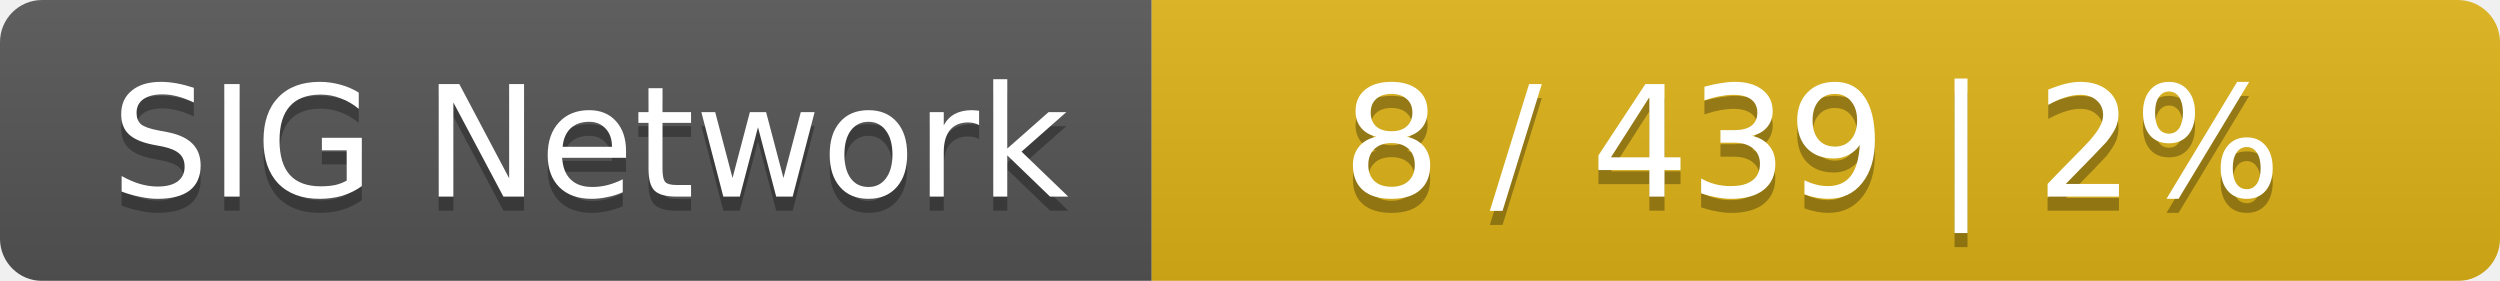
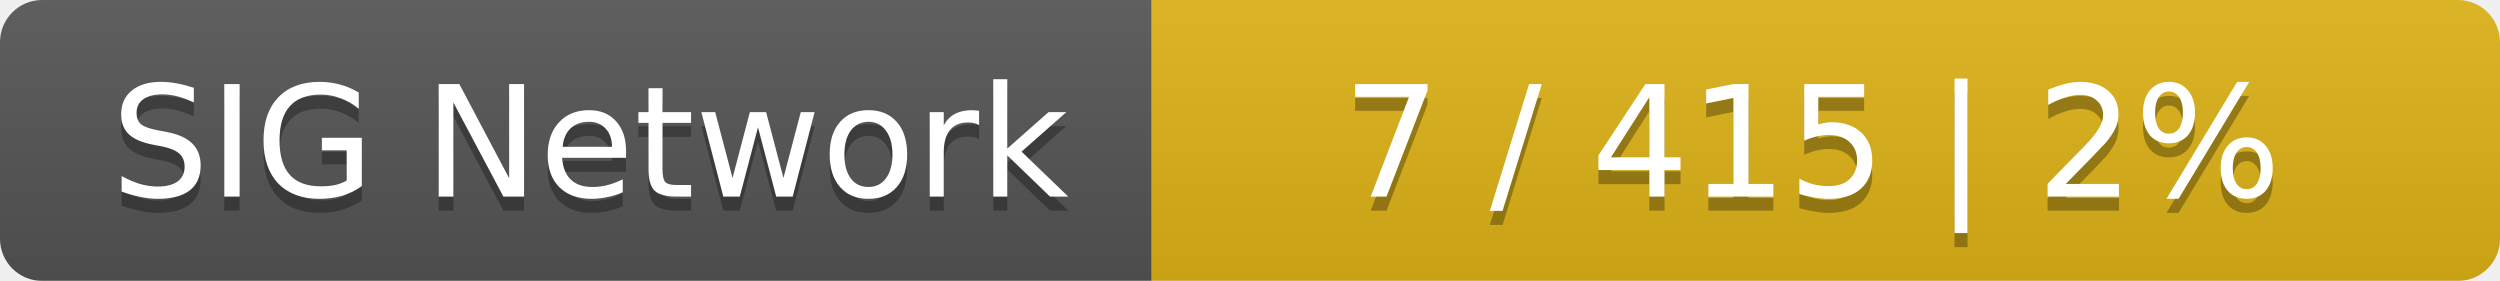
<svg xmlns="http://www.w3.org/2000/svg" width="178" height="20">
  <linearGradient id="smooth" x2="0" y2="100%">
    <stop offset="0" stop-color="#bbb" stop-opacity=".1" />
    <stop offset="1" stop-opacity=".1" />
  </linearGradient>
  <mask id="round">
    <rect width="178" height="20" rx="3" fill="#fff" />
  </mask>
  <g mask="url(#round)">
    <rect width="82" height="20" fill="#555" />
    <rect x="82" width="96" height="20" fill="#dfb317" />
    <rect width="178" height="20" fill="url(#smooth)" />
  </g>
  <g fill="#fff" text-anchor="middle" font-family="DejaVu Sans,Verdana,Geneva,sans-serif" font-size="11">
    <text x="42" y="15" fill="#010101" fill-opacity=".3">SIG Network</text>
    <text x="42" y="14">SIG Network</text>
-     <text x="129" y="15" fill="#010101" fill-opacity=".3">8 / 439    |    2%</text>
-     <text x="129" y="14">8 / 439    |    2%</text>
+     <text x="129" y="15" fill="#010101" fill-opacity=".3">7 / 415    |    2%</text>
+     <text x="129" y="14">7 / 415    |    2%</text>
  </g>
</svg>
